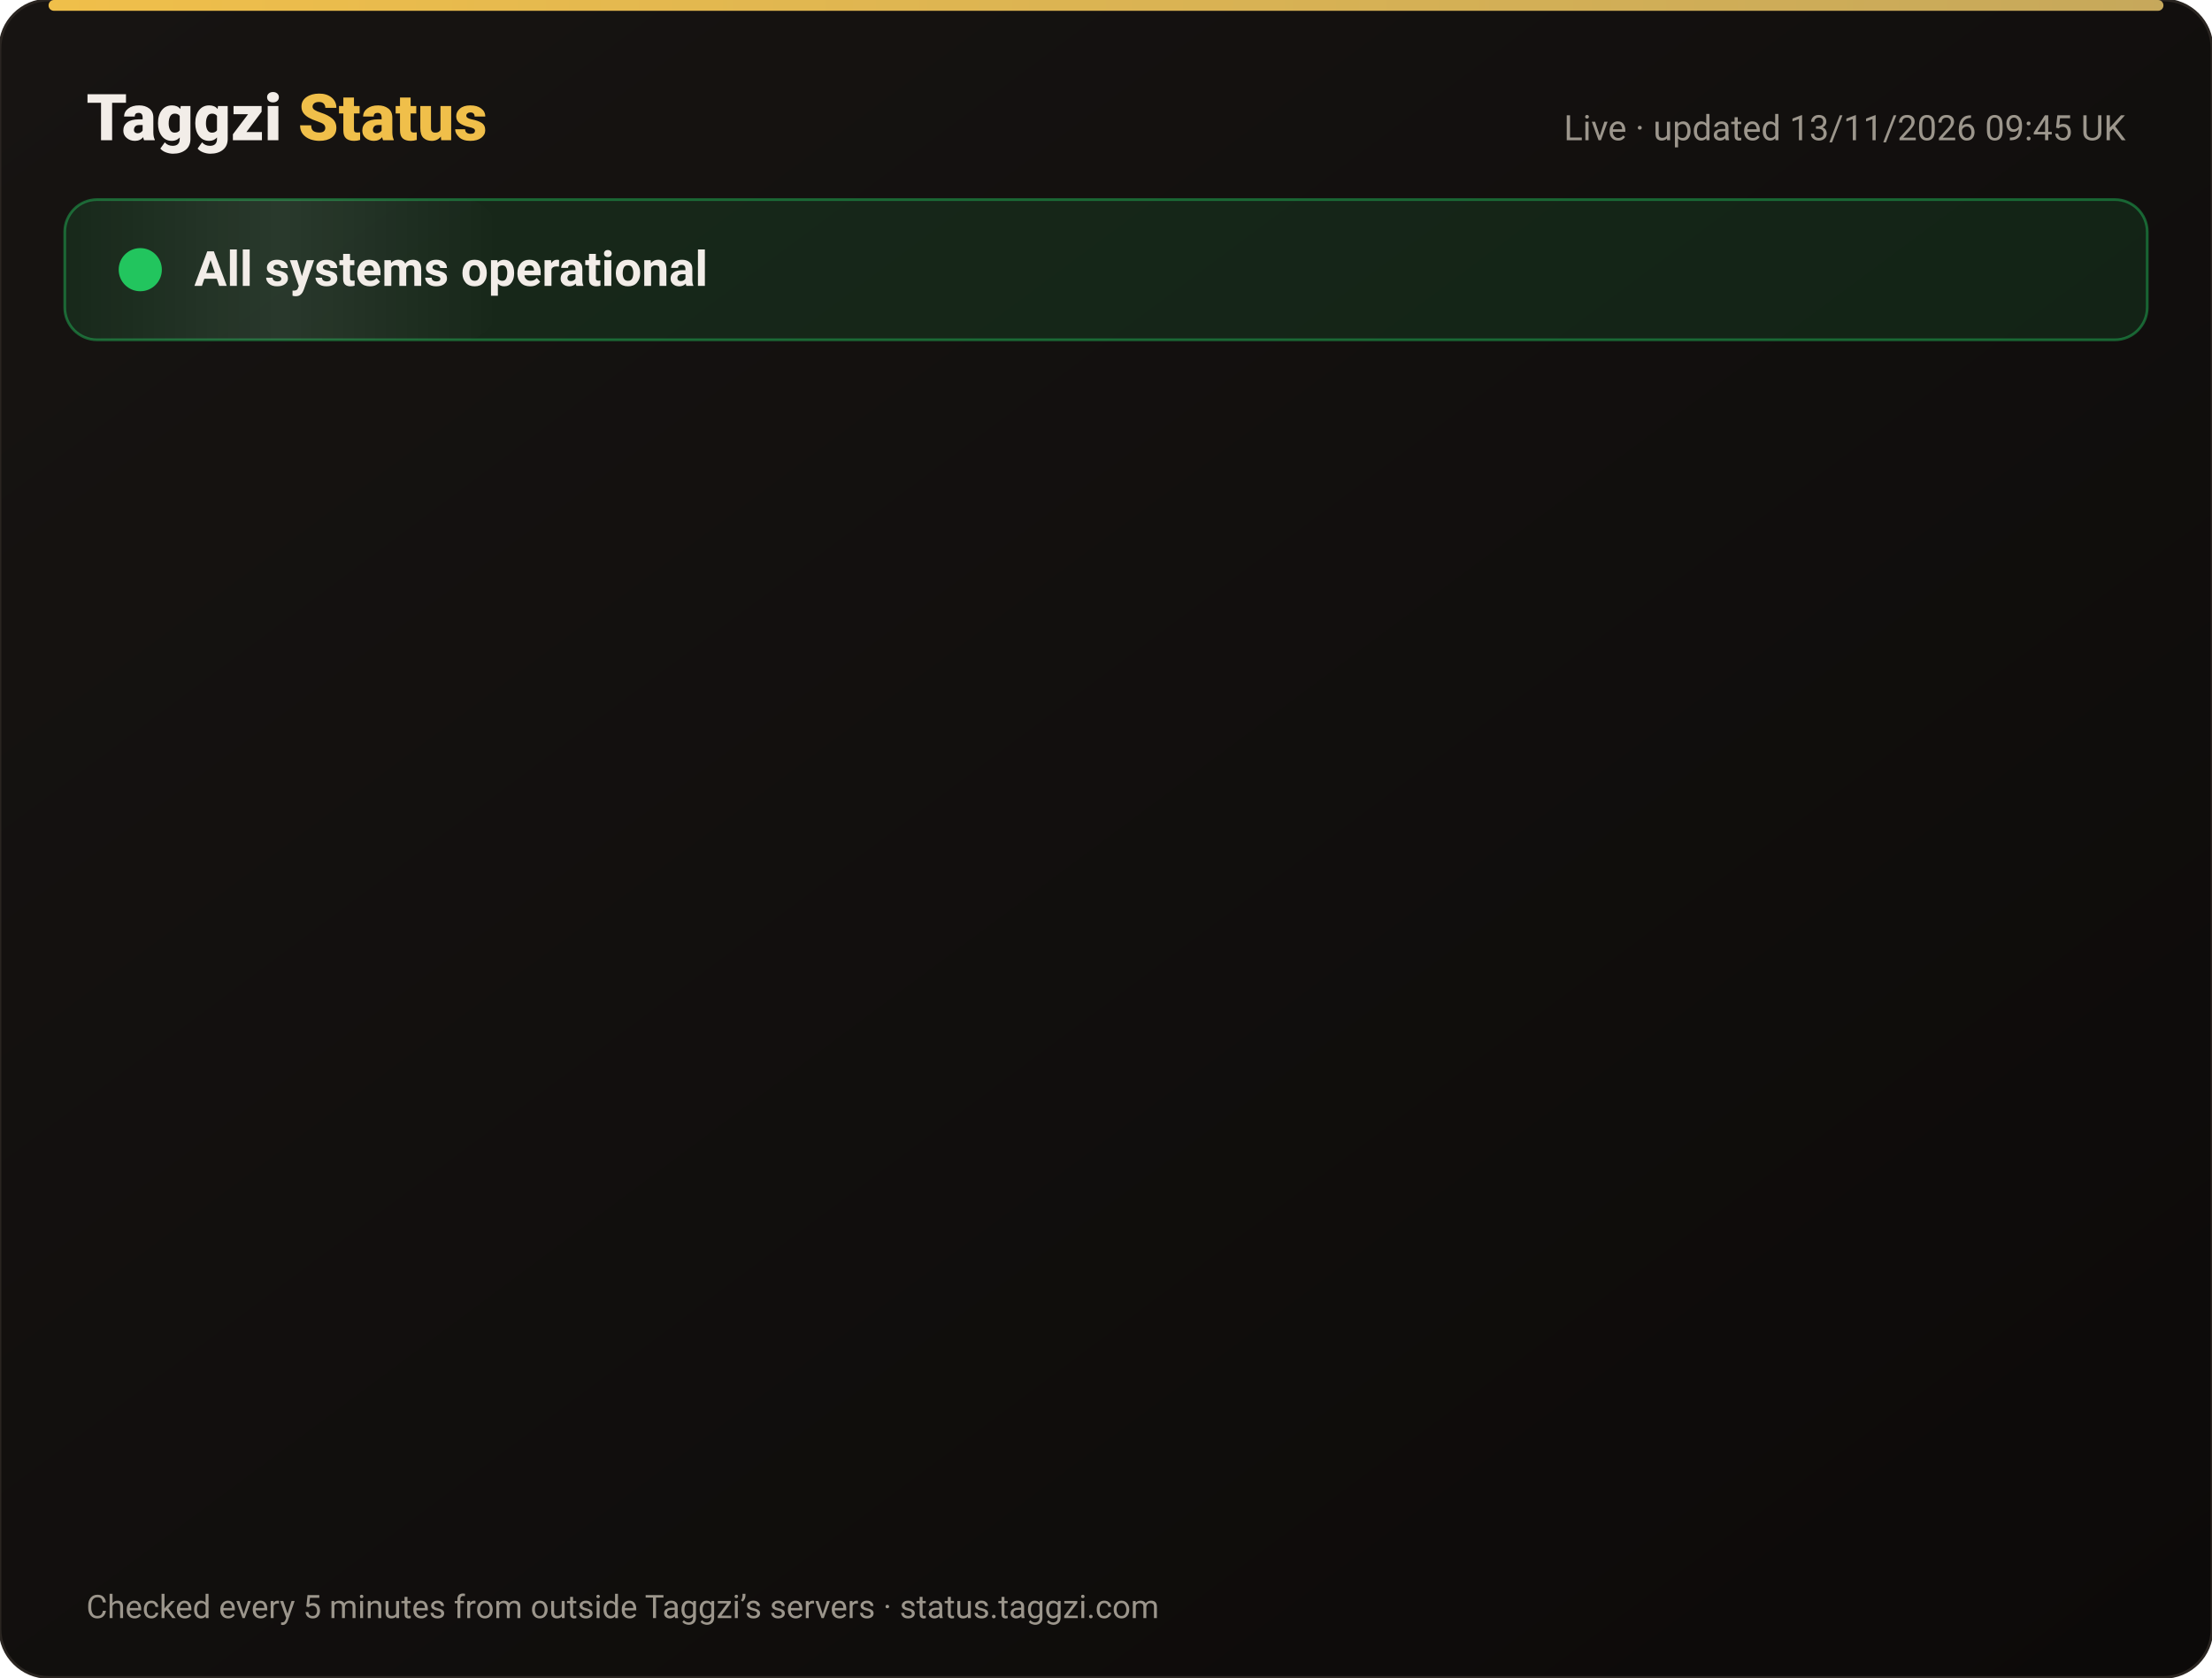
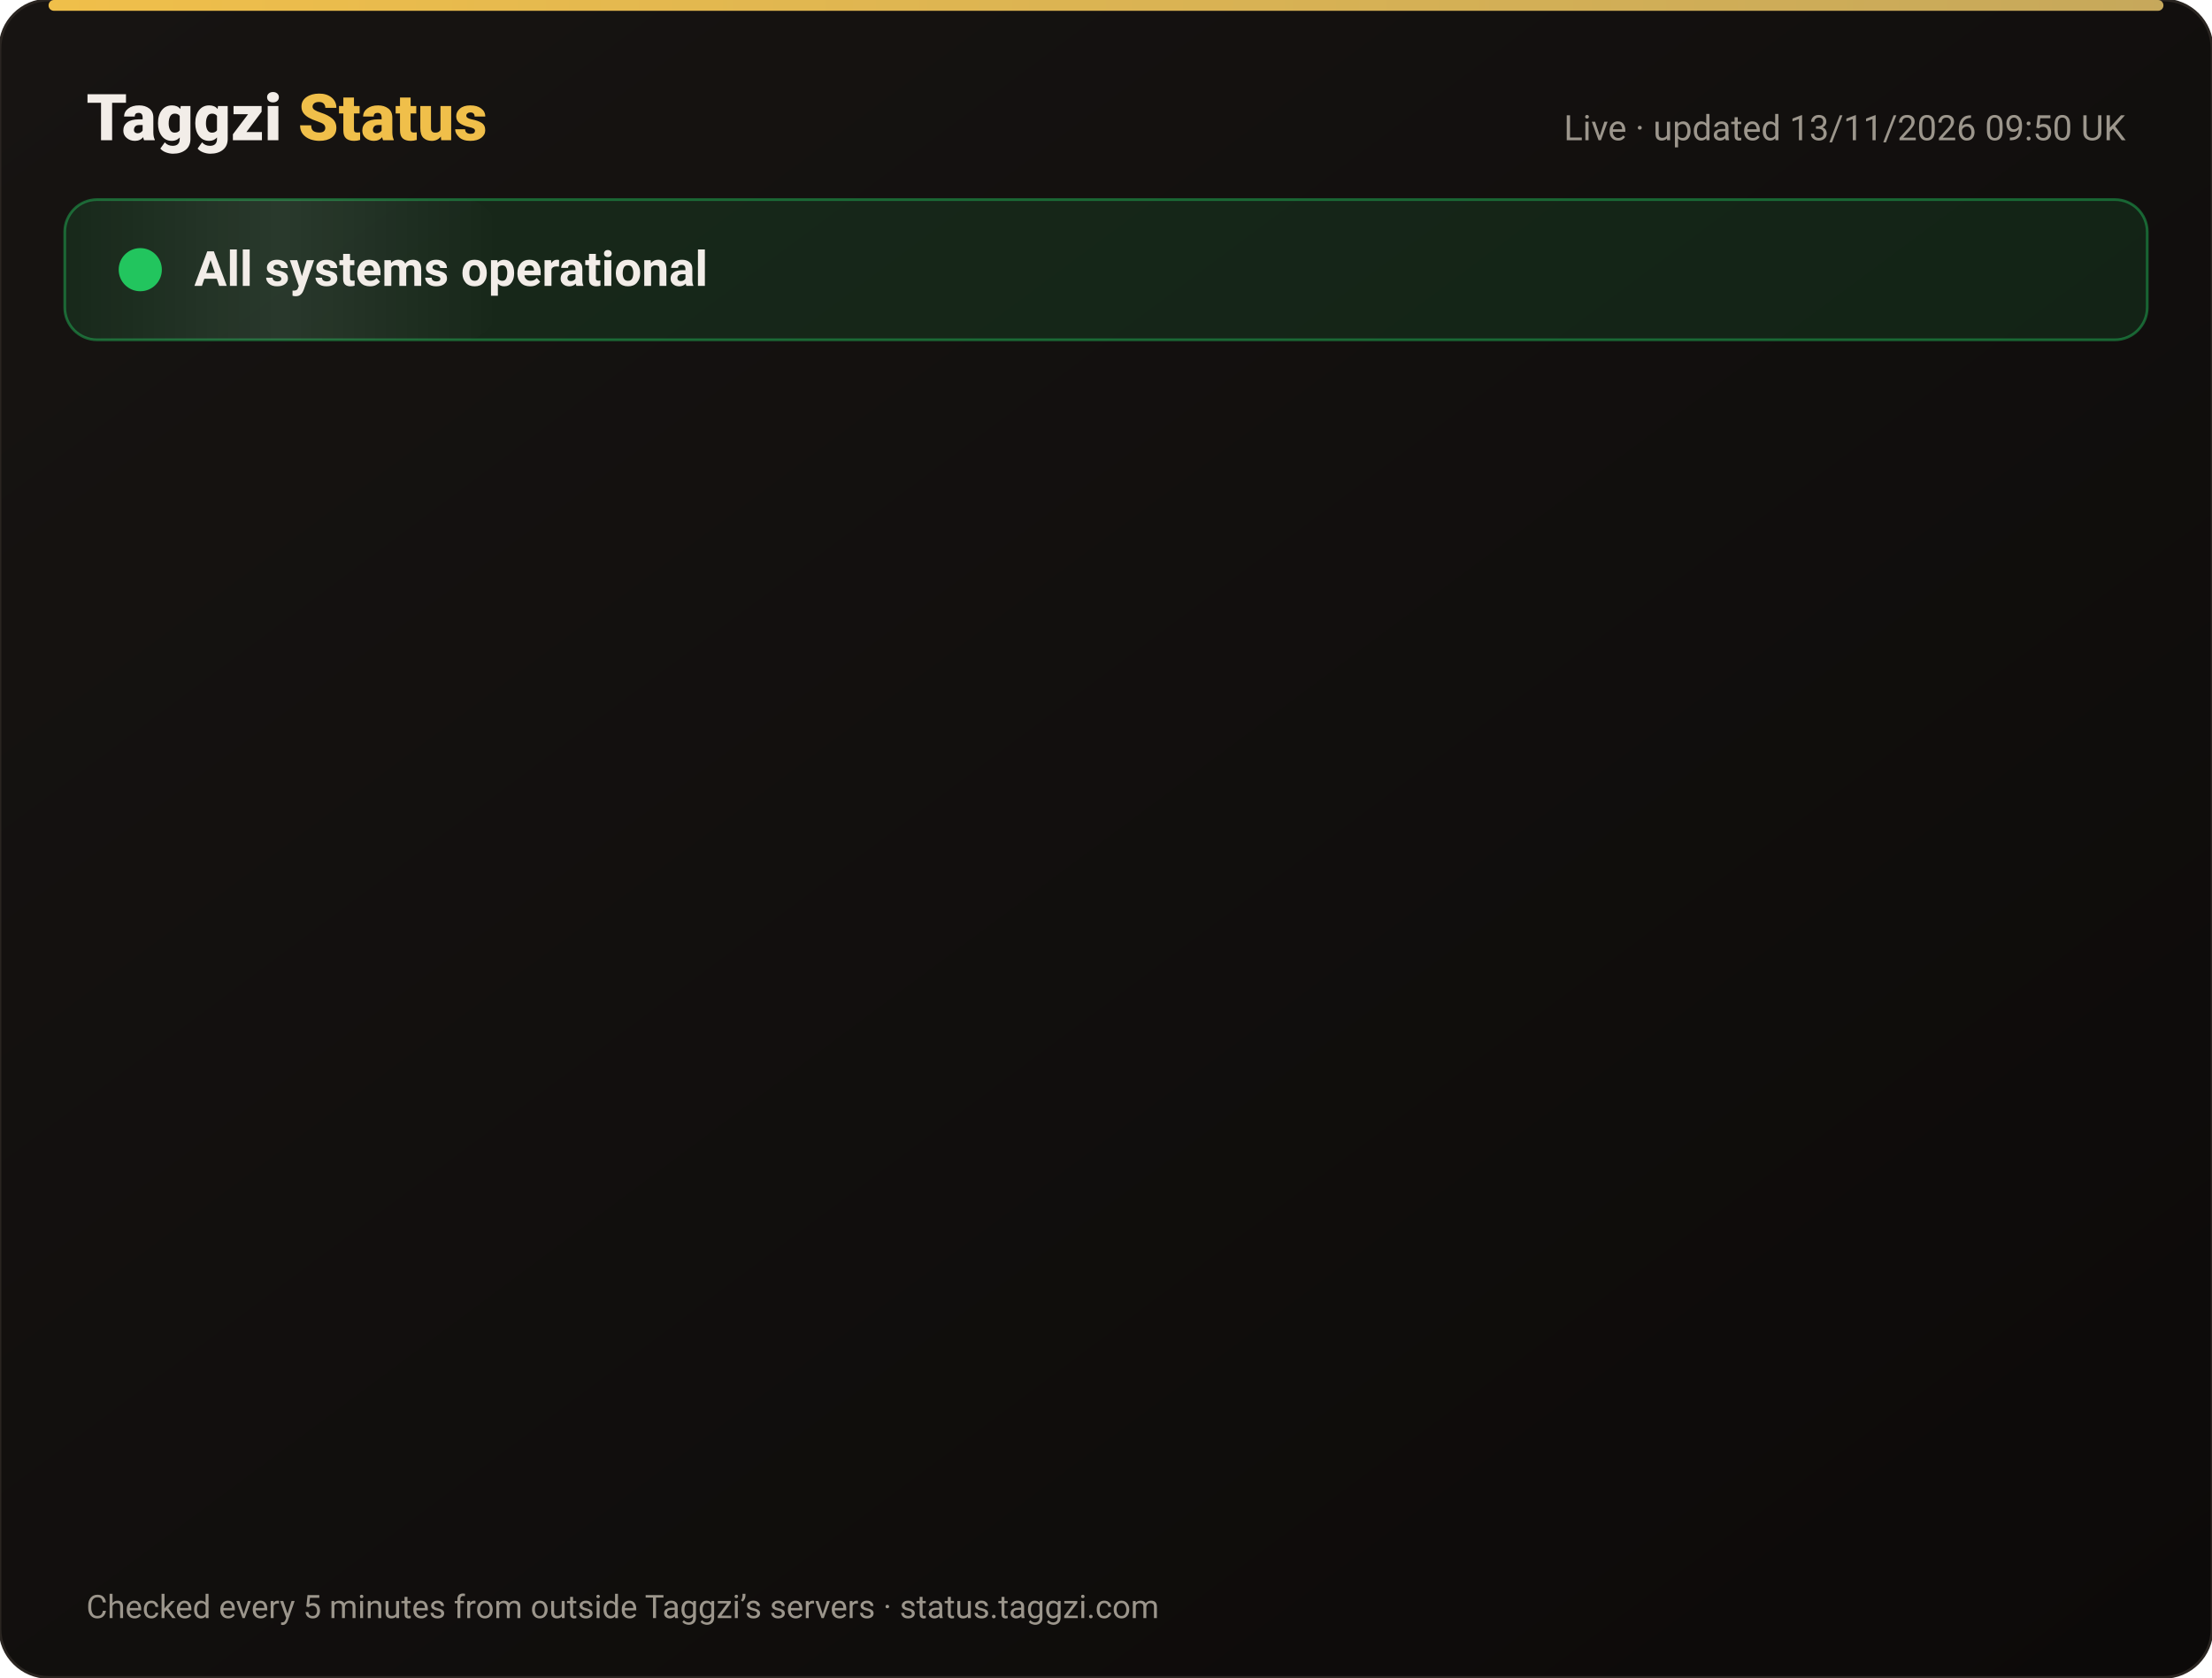
<svg xmlns="http://www.w3.org/2000/svg" width="820" height="622" viewBox="0 0 820 622" font-family="-apple-system,Segoe UI,Roboto,Helvetica,Arial,sans-serif">
  <defs>
    <linearGradient id="bg" x1="0" y1="0" x2="1" y2="1">
      <stop offset="0" stop-color="#171412" />
      <stop offset="1" stop-color="#0C0A09" />
    </linearGradient>
    <linearGradient id="gold" x1="0" x2="1">
      <stop offset="0" stop-color="#F0BF4A" />
      <stop offset="1" stop-color="#c6a85b" />
    </linearGradient>
    <linearGradient id="shine" x1="0" x2="1">
      <stop offset="0" stop-color="#fff" stop-opacity="0" />
      <stop offset=".5" stop-color="#fff" stop-opacity=".08" />
      <stop offset="1" stop-color="#fff" stop-opacity="0" />
    </linearGradient>
  </defs>
  <rect width="820" height="622" rx="18" fill="url(#bg)" stroke="#2a2521" />
  <rect x="18" y="0" width="784" height="4" rx="2" fill="url(#gold)" />
  <text x="32" y="52" font-size="24" font-weight="800" fill="#F2EDE8">Taggzi <tspan fill="#F0BF4A">Status</tspan>
  </text>
-   <text x="788" y="52" font-size="13" fill="#9C968C" text-anchor="end">Live · updated 13/11/2026 09:45 UK</text>
+   <text x="788" y="52" font-size="13" fill="#9C968C" text-anchor="end">Live · updated 13/11/2026 09:50 UK</text>
  <rect x="24" y="74" width="772" height="52" rx="12" fill="#22c55e" fill-opacity=".12" stroke="#22c55e" stroke-opacity=".45" />
  <rect x="24" y="74" width="160" height="52" rx="12" fill="url(#shine)">
    <animate attributeName="x" from="-160" to="820" dur="4s" repeatCount="indefinite" />
  </rect>
  <circle cx="52" cy="100" r="7" fill="#22c55e" />
  <circle cx="52" cy="100" r="7" fill="none" stroke="#22c55e" stroke-width="2">
    <animate attributeName="r" values="7;15;7" dur="2s" repeatCount="indefinite" />
    <animate attributeName="opacity" values=".9;0;.9" dur="2s" repeatCount="indefinite" />
  </circle>
  <text x="72" y="106" font-size="18" font-weight="700" fill="#F2EDE8">All systems operational</text>
  <g opacity="0">
    <animate attributeName="opacity" from="0" to="1" begin="0.00s" dur=".6s" fill="freeze" />
    <line x1="32" y1="188" x2="788" y2="188" stroke="#2a2521" />
    <circle cx="44" cy="166" r="6" fill="#22c55e">
      <animate attributeName="opacity" values="1;.45;1" dur="2.4s" begin="0.00s" repeatCount="indefinite" />
    </circle>
    <text x="62" y="171" font-size="15" font-weight="650" fill="#F2EDE8">Website</text>
    <text x="630" y="171" font-size="13" fill="#9C968C" text-anchor="end">99.97% uptime</text>
    <rect x="648" y="154" width="140" height="24" rx="12" fill="#22c55e" fill-opacity=".14" stroke="#22c55e" stroke-opacity=".5" />
    <text x="718" y="171" font-size="12" font-weight="700" fill="#22c55e" text-anchor="middle">Operational</text>
  </g>
  <g opacity="0">
    <animate attributeName="opacity" from="0" to="1" begin="0.15s" dur=".6s" fill="freeze" />
    <line x1="32" y1="234" x2="788" y2="234" stroke="#2a2521" />
    <circle cx="44" cy="212" r="6" fill="#22c55e">
      <animate attributeName="opacity" values="1;.45;1" dur="2.4s" begin="0.15s" repeatCount="indefinite" />
    </circle>
    <text x="62" y="217" font-size="15" font-weight="650" fill="#F2EDE8">Tag scans</text>
    <text x="630" y="217" font-size="13" fill="#9C968C" text-anchor="end">99.97% uptime</text>
    <rect x="648" y="200" width="140" height="24" rx="12" fill="#22c55e" fill-opacity=".14" stroke="#22c55e" stroke-opacity=".5" />
    <text x="718" y="217" font-size="12" font-weight="700" fill="#22c55e" text-anchor="middle">Operational</text>
  </g>
  <g opacity="0">
    <animate attributeName="opacity" from="0" to="1" begin="0.30s" dur=".6s" fill="freeze" />
    <line x1="32" y1="280" x2="788" y2="280" stroke="#2a2521" />
    <circle cx="44" cy="258" r="6" fill="#22c55e">
      <animate attributeName="opacity" values="1;.45;1" dur="2.4s" begin="0.30s" repeatCount="indefinite" />
    </circle>
    <text x="62" y="263" font-size="15" font-weight="650" fill="#F2EDE8">Manual tag lookup</text>
    <text x="630" y="263" font-size="13" fill="#9C968C" text-anchor="end">99.97% uptime</text>
    <rect x="648" y="246" width="140" height="24" rx="12" fill="#22c55e" fill-opacity=".14" stroke="#22c55e" stroke-opacity=".5" />
    <text x="718" y="263" font-size="12" font-weight="700" fill="#22c55e" text-anchor="middle">Operational</text>
  </g>
  <g opacity="0">
    <animate attributeName="opacity" from="0" to="1" begin="0.45s" dur=".6s" fill="freeze" />
    <line x1="32" y1="326" x2="788" y2="326" stroke="#2a2521" />
    <circle cx="44" cy="304" r="6" fill="#22c55e">
      <animate attributeName="opacity" values="1;.45;1" dur="2.4s" begin="0.45s" repeatCount="indefinite" />
    </circle>
    <text x="62" y="309" font-size="15" font-weight="650" fill="#F2EDE8">App &amp; login</text>
    <text x="630" y="309" font-size="13" fill="#9C968C" text-anchor="end">99.97% uptime</text>
    <rect x="648" y="292" width="140" height="24" rx="12" fill="#22c55e" fill-opacity=".14" stroke="#22c55e" stroke-opacity=".5" />
    <text x="718" y="309" font-size="12" font-weight="700" fill="#22c55e" text-anchor="middle">Operational</text>
  </g>
  <g opacity="0">
    <animate attributeName="opacity" from="0" to="1" begin="0.60s" dur=".6s" fill="freeze" />
    <line x1="32" y1="372" x2="788" y2="372" stroke="#2a2521" />
    <circle cx="44" cy="350" r="6" fill="#22c55e">
      <animate attributeName="opacity" values="1;.45;1" dur="2.4s" begin="0.60s" repeatCount="indefinite" />
    </circle>
    <text x="62" y="355" font-size="15" font-weight="650" fill="#F2EDE8">Community alerts</text>
    <text x="630" y="355" font-size="13" fill="#9C968C" text-anchor="end">99.97% uptime</text>
    <rect x="648" y="338" width="140" height="24" rx="12" fill="#22c55e" fill-opacity=".14" stroke="#22c55e" stroke-opacity=".5" />
    <text x="718" y="355" font-size="12" font-weight="700" fill="#22c55e" text-anchor="middle">Operational</text>
  </g>
  <g opacity="0">
    <animate attributeName="opacity" from="0" to="1" begin="0.75s" dur=".6s" fill="freeze" />
    <line x1="32" y1="418" x2="788" y2="418" stroke="#2a2521" />
    <circle cx="44" cy="396" r="6" fill="#22c55e">
      <animate attributeName="opacity" values="1;.45;1" dur="2.4s" begin="0.75s" repeatCount="indefinite" />
    </circle>
    <text x="62" y="401" font-size="15" font-weight="650" fill="#F2EDE8">Private calling</text>
    <text x="630" y="401" font-size="13" fill="#9C968C" text-anchor="end">99.97% uptime</text>
    <rect x="648" y="384" width="140" height="24" rx="12" fill="#22c55e" fill-opacity=".14" stroke="#22c55e" stroke-opacity=".5" />
    <text x="718" y="401" font-size="12" font-weight="700" fill="#22c55e" text-anchor="middle">Operational</text>
  </g>
  <g opacity="0">
    <animate attributeName="opacity" from="0" to="1" begin="0.90s" dur=".6s" fill="freeze" />
    <line x1="32" y1="464" x2="788" y2="464" stroke="#2a2521" />
    <circle cx="44" cy="442" r="6" fill="#22c55e">
      <animate attributeName="opacity" values="1;.45;1" dur="2.4s" begin="0.90s" repeatCount="indefinite" />
    </circle>
    <text x="62" y="447" font-size="15" font-weight="650" fill="#F2EDE8">Payments</text>
    <text x="630" y="447" font-size="13" fill="#9C968C" text-anchor="end">99.96% uptime</text>
    <rect x="648" y="430" width="140" height="24" rx="12" fill="#22c55e" fill-opacity=".14" stroke="#22c55e" stroke-opacity=".5" />
    <text x="718" y="447" font-size="12" font-weight="700" fill="#22c55e" text-anchor="middle">Operational</text>
  </g>
  <g opacity="0">
    <animate attributeName="opacity" from="0" to="1" begin="1.05s" dur=".6s" fill="freeze" />
    <line x1="32" y1="510" x2="788" y2="510" stroke="#2a2521" />
    <circle cx="44" cy="488" r="6" fill="#22c55e">
      <animate attributeName="opacity" values="1;.45;1" dur="2.4s" begin="1.05s" repeatCount="indefinite" />
    </circle>
    <text x="62" y="493" font-size="15" font-weight="650" fill="#F2EDE8">Email &amp; support</text>
    <text x="630" y="493" font-size="13" fill="#9C968C" text-anchor="end">99.97% uptime</text>
    <rect x="648" y="476" width="140" height="24" rx="12" fill="#22c55e" fill-opacity=".14" stroke="#22c55e" stroke-opacity=".5" />
    <text x="718" y="493" font-size="12" font-weight="700" fill="#22c55e" text-anchor="middle">Operational</text>
  </g>
  <g opacity="0">
    <animate attributeName="opacity" from="0" to="1" begin="1.20s" dur=".6s" fill="freeze" />
    <line x1="32" y1="556" x2="788" y2="556" stroke="#2a2521" />
    <circle cx="44" cy="534" r="6" fill="#22c55e">
      <animate attributeName="opacity" values="1;.45;1" dur="2.4s" begin="1.20s" repeatCount="indefinite" />
    </circle>
    <text x="62" y="539" font-size="15" font-weight="650" fill="#F2EDE8">Secure connection (SSL)</text>
    <text x="630" y="539" font-size="13" fill="#9C968C" text-anchor="end">100.00% uptime</text>
    <rect x="648" y="522" width="140" height="24" rx="12" fill="#22c55e" fill-opacity=".14" stroke="#22c55e" stroke-opacity=".5" />
    <text x="718" y="539" font-size="12" font-weight="700" fill="#22c55e" text-anchor="middle">Operational</text>
  </g>
  <text x="32" y="600" font-size="12" fill="#9C968C">Checked every 5 minutes from outside Taggzi’s servers · status.taggzi.com</text>
</svg>
